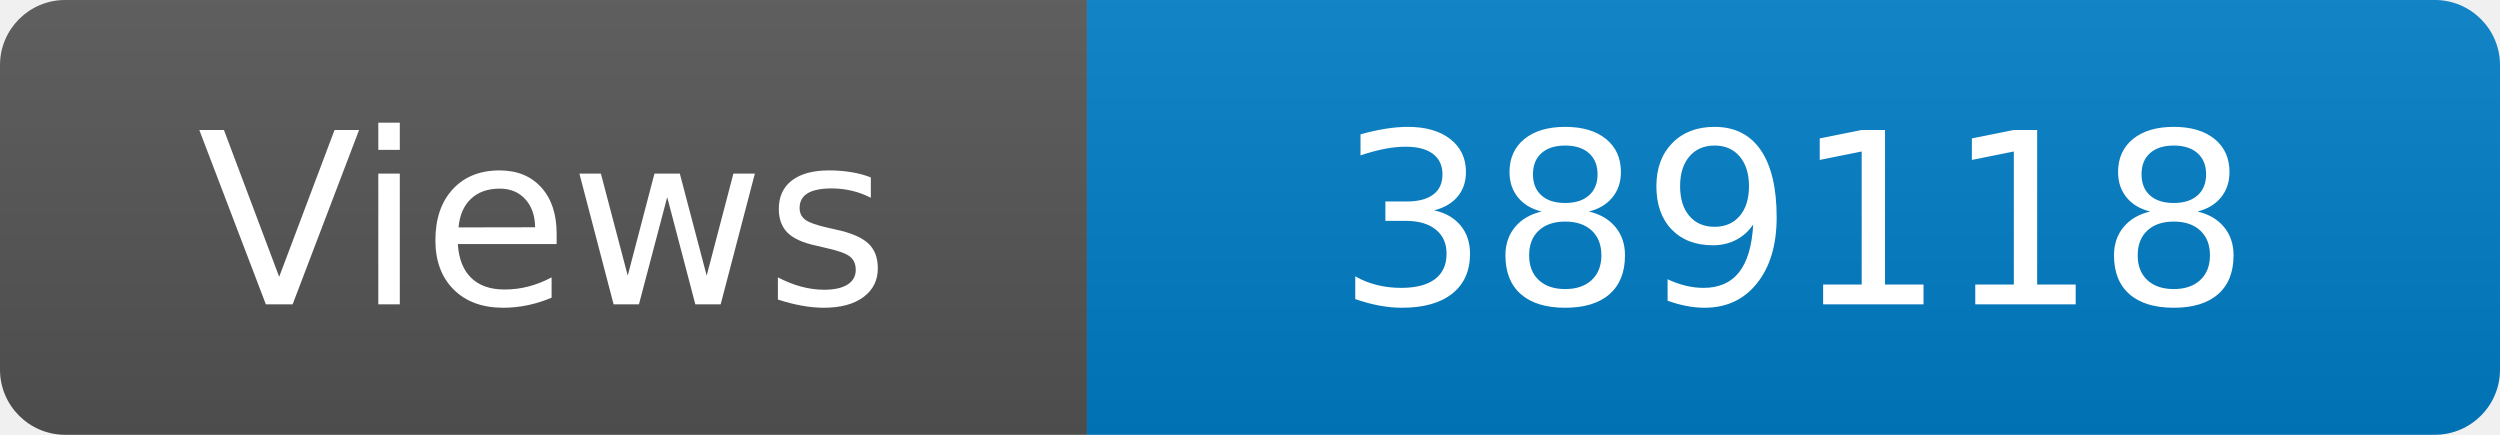
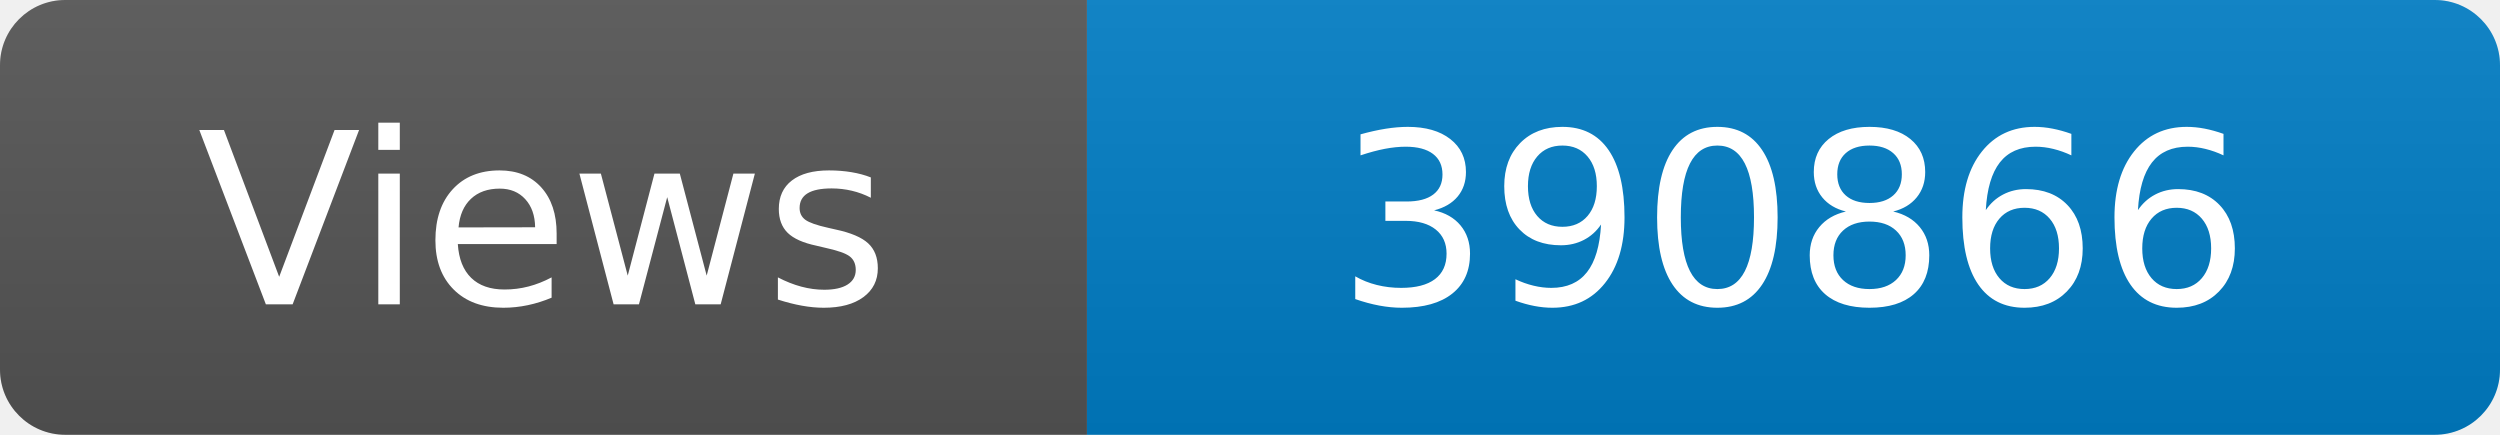
<svg xmlns="http://www.w3.org/2000/svg" width="115" height="20" role="img" aria-label="Maintained?: yes">
  <linearGradient id="s" x2="0" y2="100%">
    <stop offset="0" stop-color="#bbb" stop-opacity=".1" />
    <stop offset="1" stop-opacity=".1" />
  </linearGradient>
  <clipPath id="r">
    <rect width="115" height="20" rx="3" fill="#fff" />
  </clipPath>
  <g clip-path="url(#r)">
    <rect width="50" height="20" fill="#555" />
    <rect x="50" width="160" height="20" fill="#007ec6" />
    <rect width="115" height="20" fill="url(#s)" />
  </g>
  <g fill="#fff" text-anchor="middle" font-family="Verdana,Geneva,DejaVu Sans,sans-serif" font-size="110">
    <text x="250" y="140" transform="scale(.1)" fill="#fff">Views</text>
-     <text x="825" y="140" transform="scale(.1)" fill="#fff">389118</text>
+     <text x="825" y="140" transform="scale(.1)" fill="#fff">390866</text>
  </g>
</svg>
